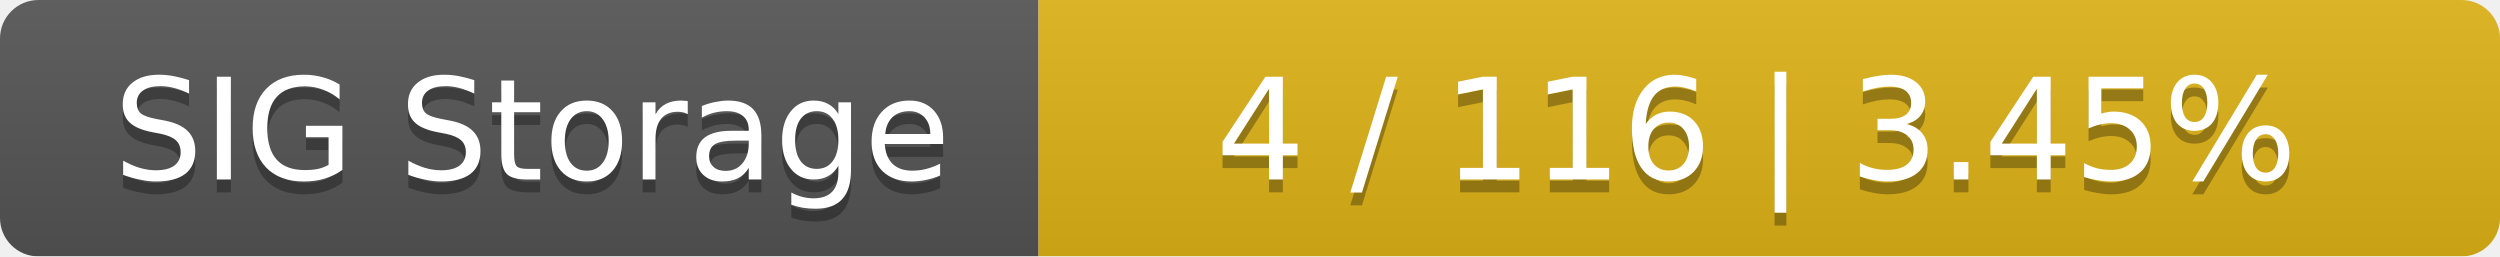
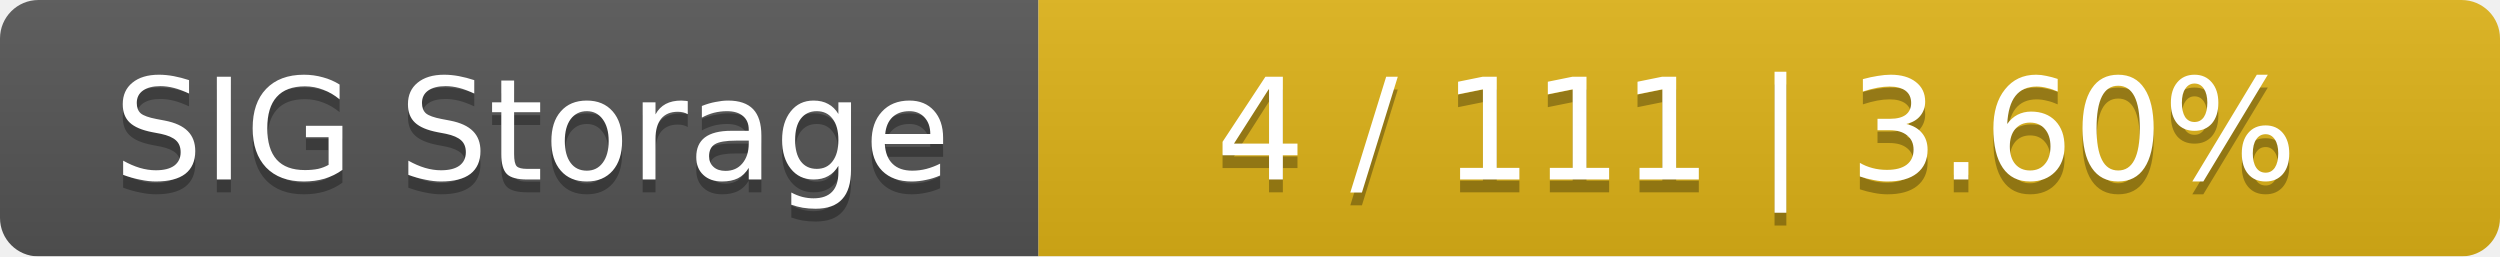
<svg xmlns="http://www.w3.org/2000/svg" width="195" height="20">
  <linearGradient id="smooth" x2="0" y2="100%">
    <stop offset="0" stop-color="#bbb" stop-opacity=".1" />
    <stop offset="1" stop-opacity=".1" />
  </linearGradient>
  <mask id="round">
    <rect width="195" height="20" rx="3" fill="#fff" />
  </mask>
  <g mask="url(#round)">
    <rect width="81" height="20" fill="#555" />
    <rect x="81" width="114" height="20" fill="#dfb317" />
    <rect width="195" height="20" fill="url(#smooth)" />
  </g>
  <g fill="#fff" text-anchor="middle" font-family="DejaVu Sans,Verdana,Geneva,sans-serif" font-size="11">
    <text x="41.5" y="15" fill="#010101" fill-opacity=".3">SIG Storage</text>
    <text x="41.5" y="14">SIG Storage</text>
-     <text x="137" y="15" fill="#010101" fill-opacity=".3">4 / 116    |    3.45%</text>
-     <text x="137" y="14">4 / 116    |    3.45%</text>
+     <text x="137" y="15" fill="#010101" fill-opacity=".3">4 / 111    |    3.60%</text>
+     <text x="137" y="14">4 / 111    |    3.60%</text>
  </g>
</svg>
